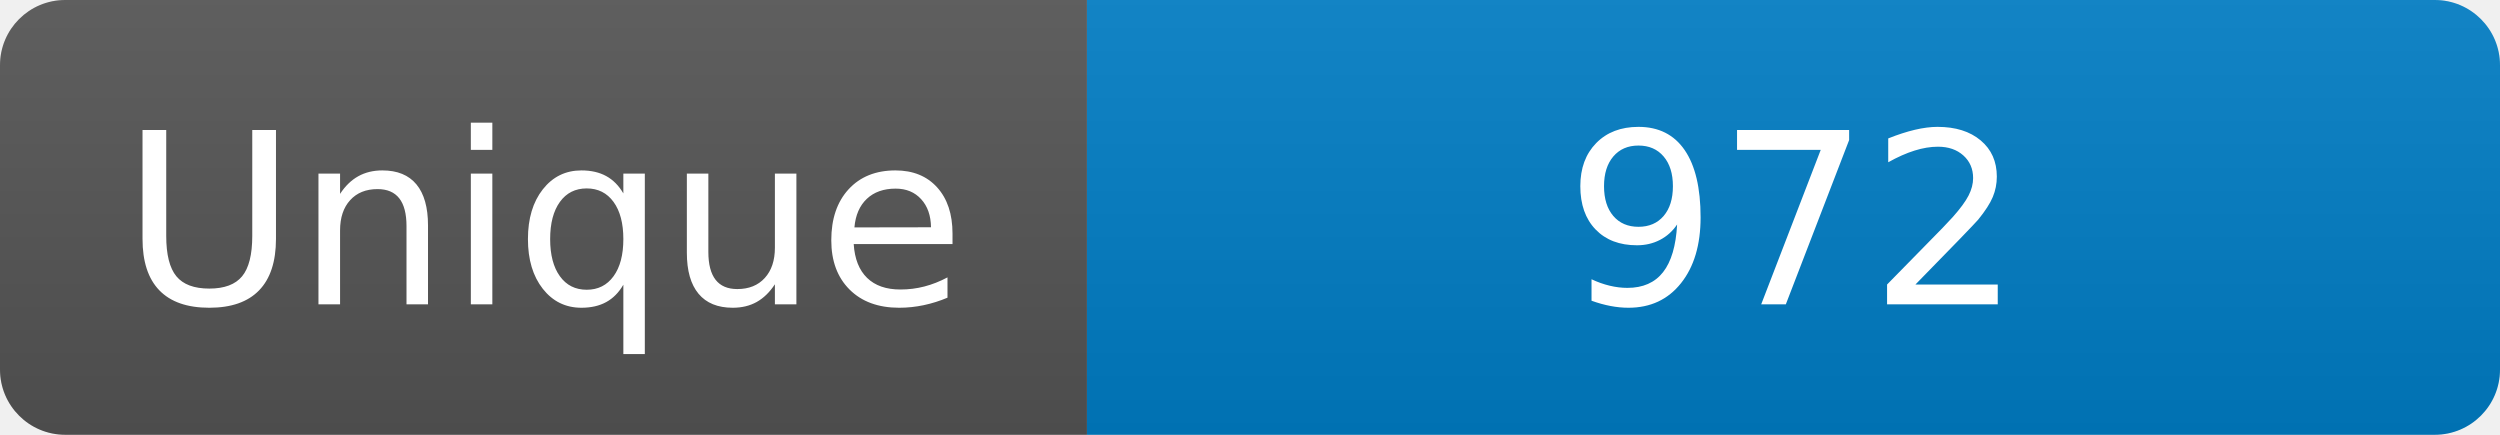
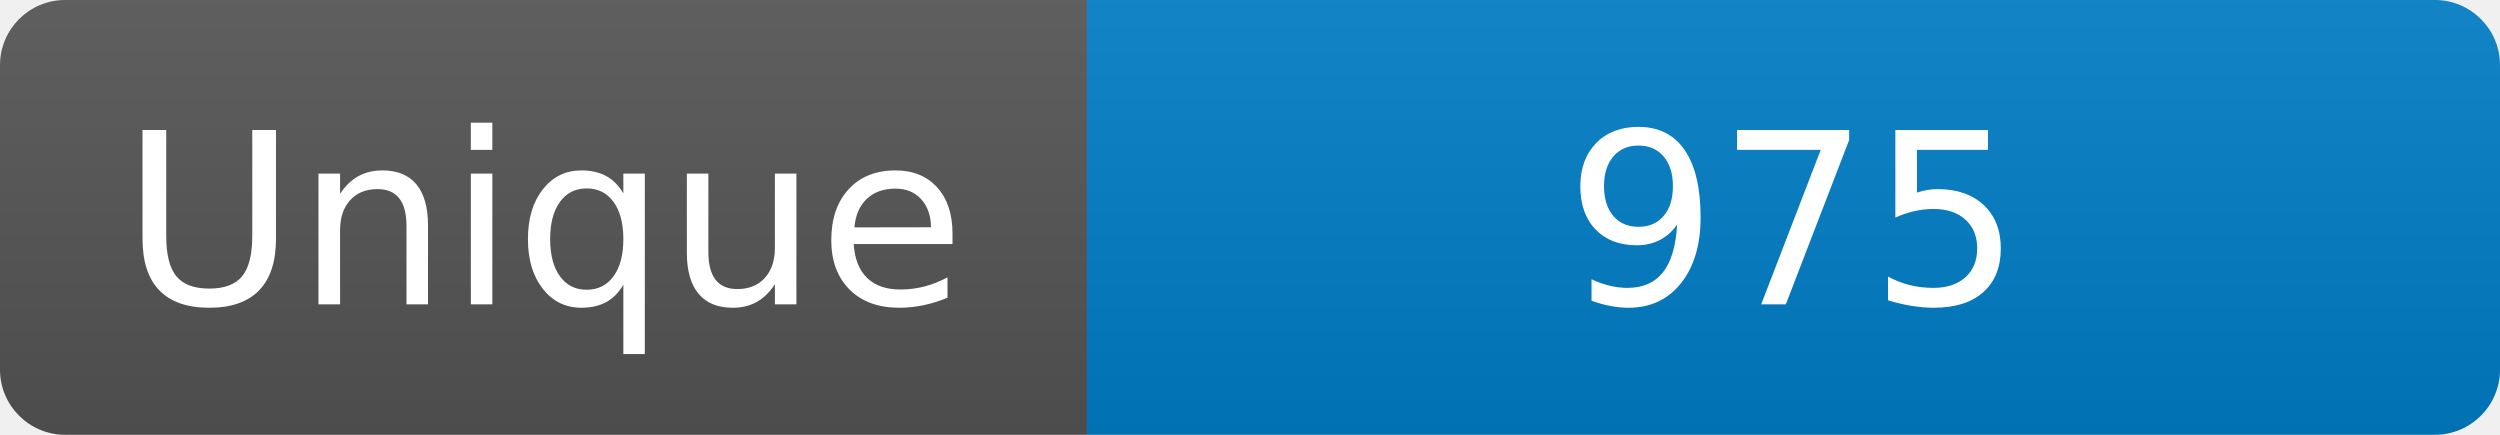
<svg xmlns="http://www.w3.org/2000/svg" width="115" height="20" role="img" aria-label="Maintained?: yes">
  <linearGradient id="s" x2="0" y2="100%">
    <stop offset="0" stop-color="#bbb" stop-opacity=".1" />
    <stop offset="1" stop-opacity=".1" />
  </linearGradient>
  <clipPath id="r">
    <rect width="115" height="20" rx="3" fill="#fff" />
  </clipPath>
  <g clip-path="url(#r)">
    <rect width="50" height="20" fill="#555" />
    <rect x="50" width="160" height="20" fill="#007ec6" />
    <rect width="115" height="20" fill="url(#s)" />
  </g>
  <g fill="#fff" text-anchor="middle" font-family="Verdana,Geneva,DejaVu Sans,sans-serif" font-size="110">
    <text x="250" y="140" transform="scale(.1)" fill="#fff">Unique</text>
-     <text x="825" y="140" transform="scale(.1)" fill="#fff">972</text>
+     <text x="825" y="140" transform="scale(.1)" fill="#fff">975</text>
  </g>
</svg>
